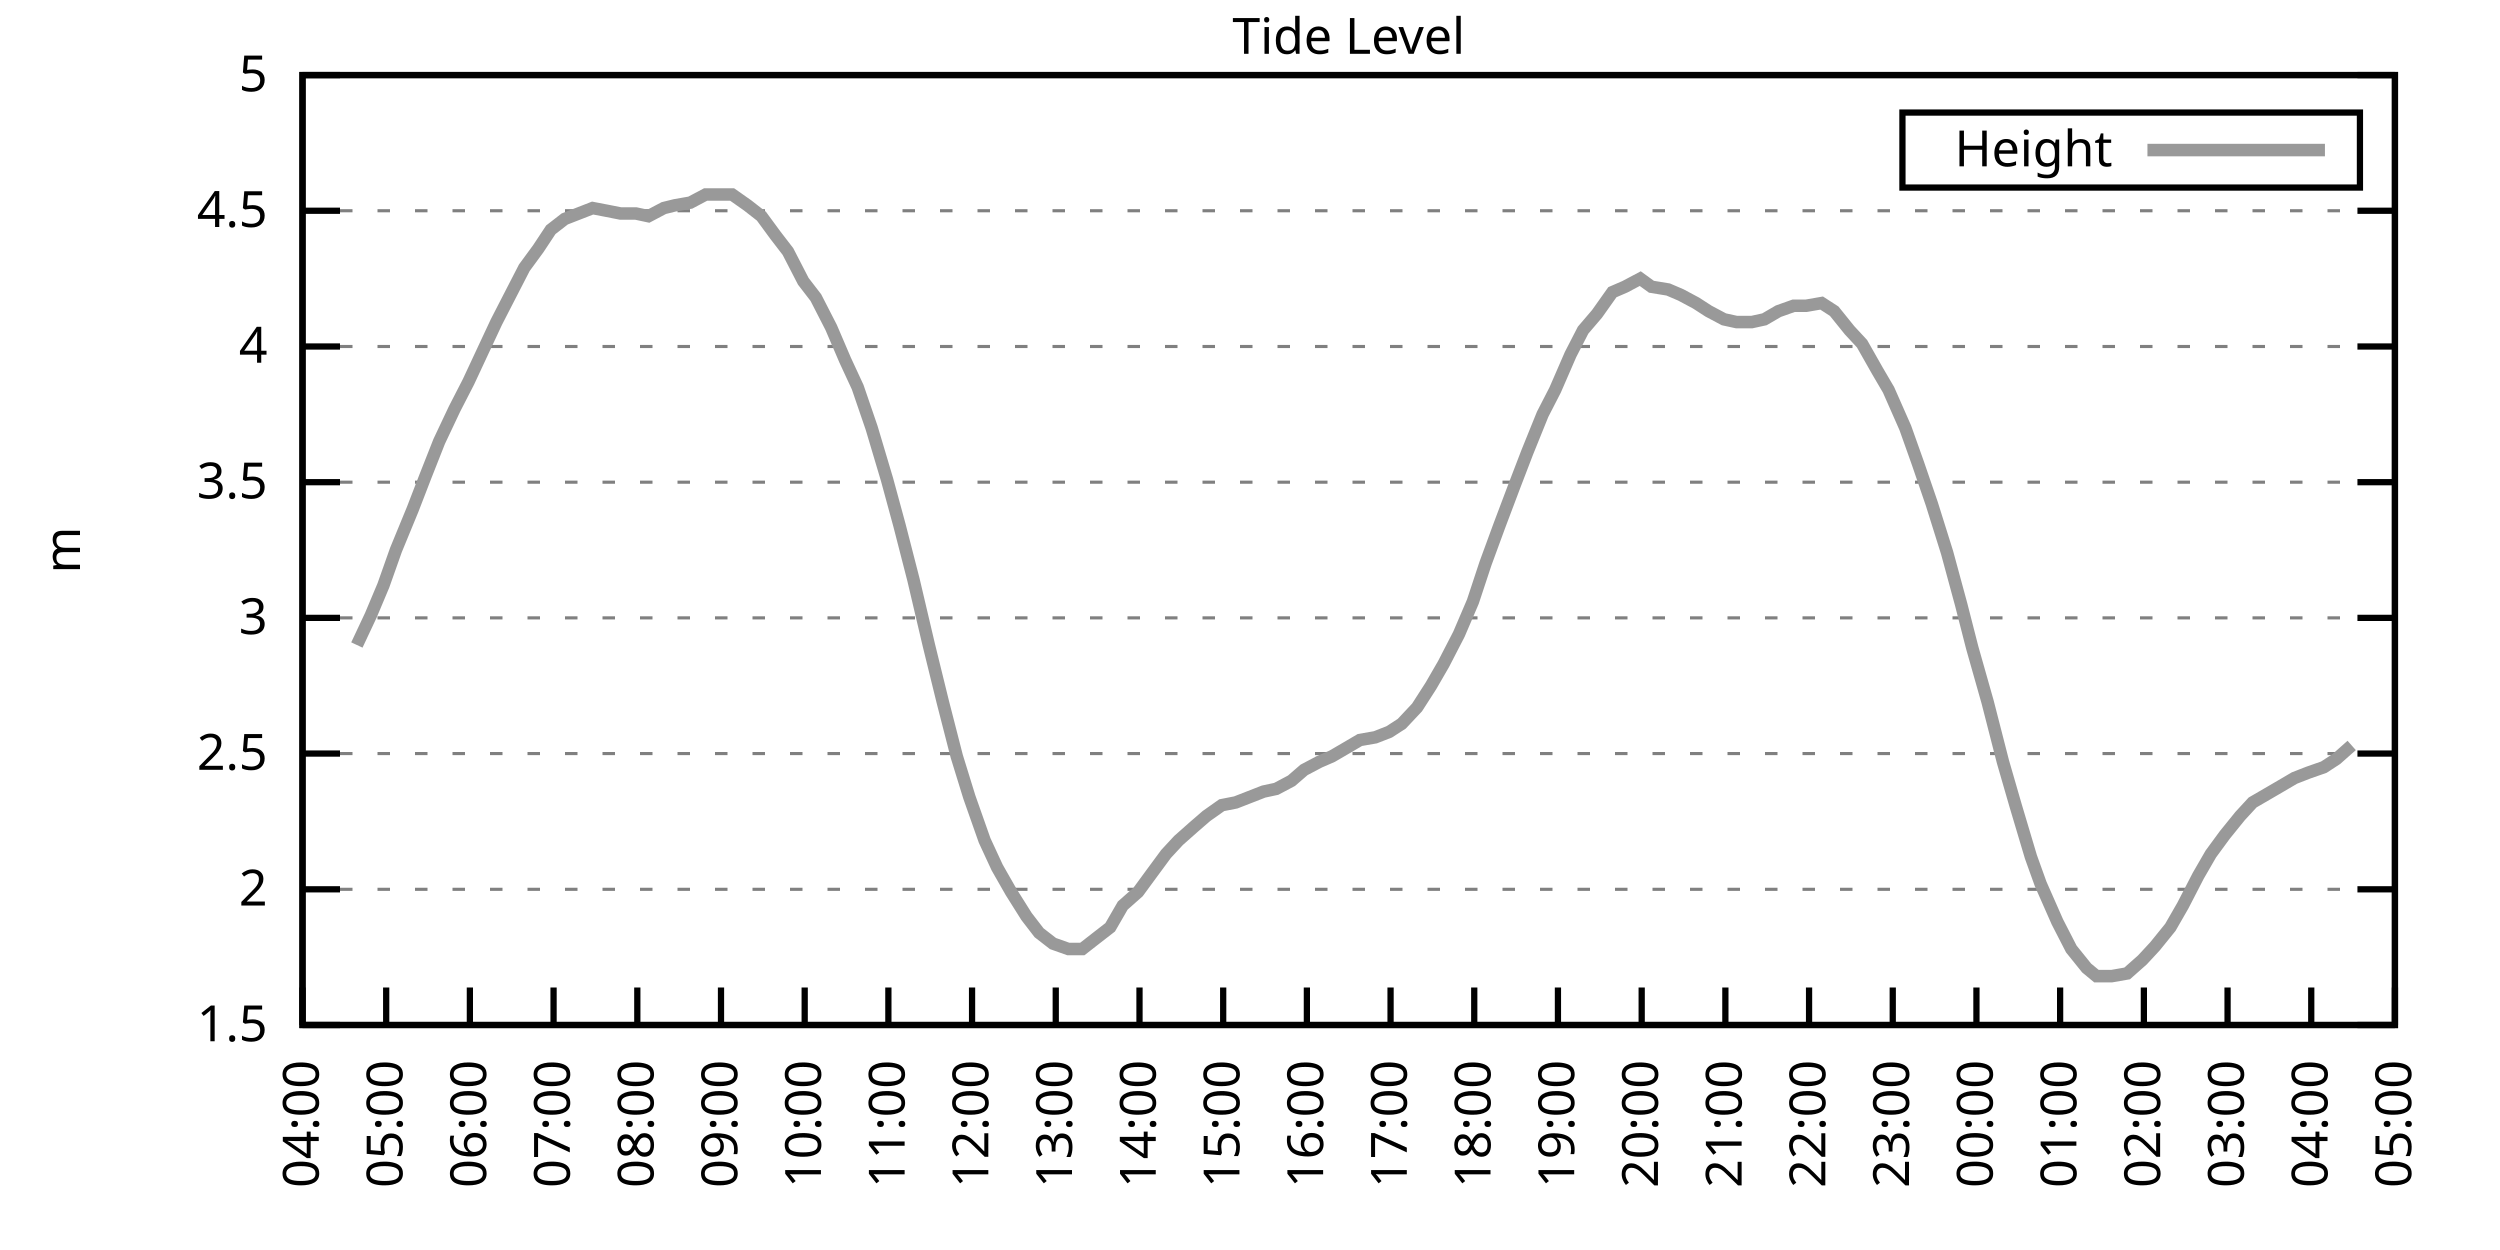
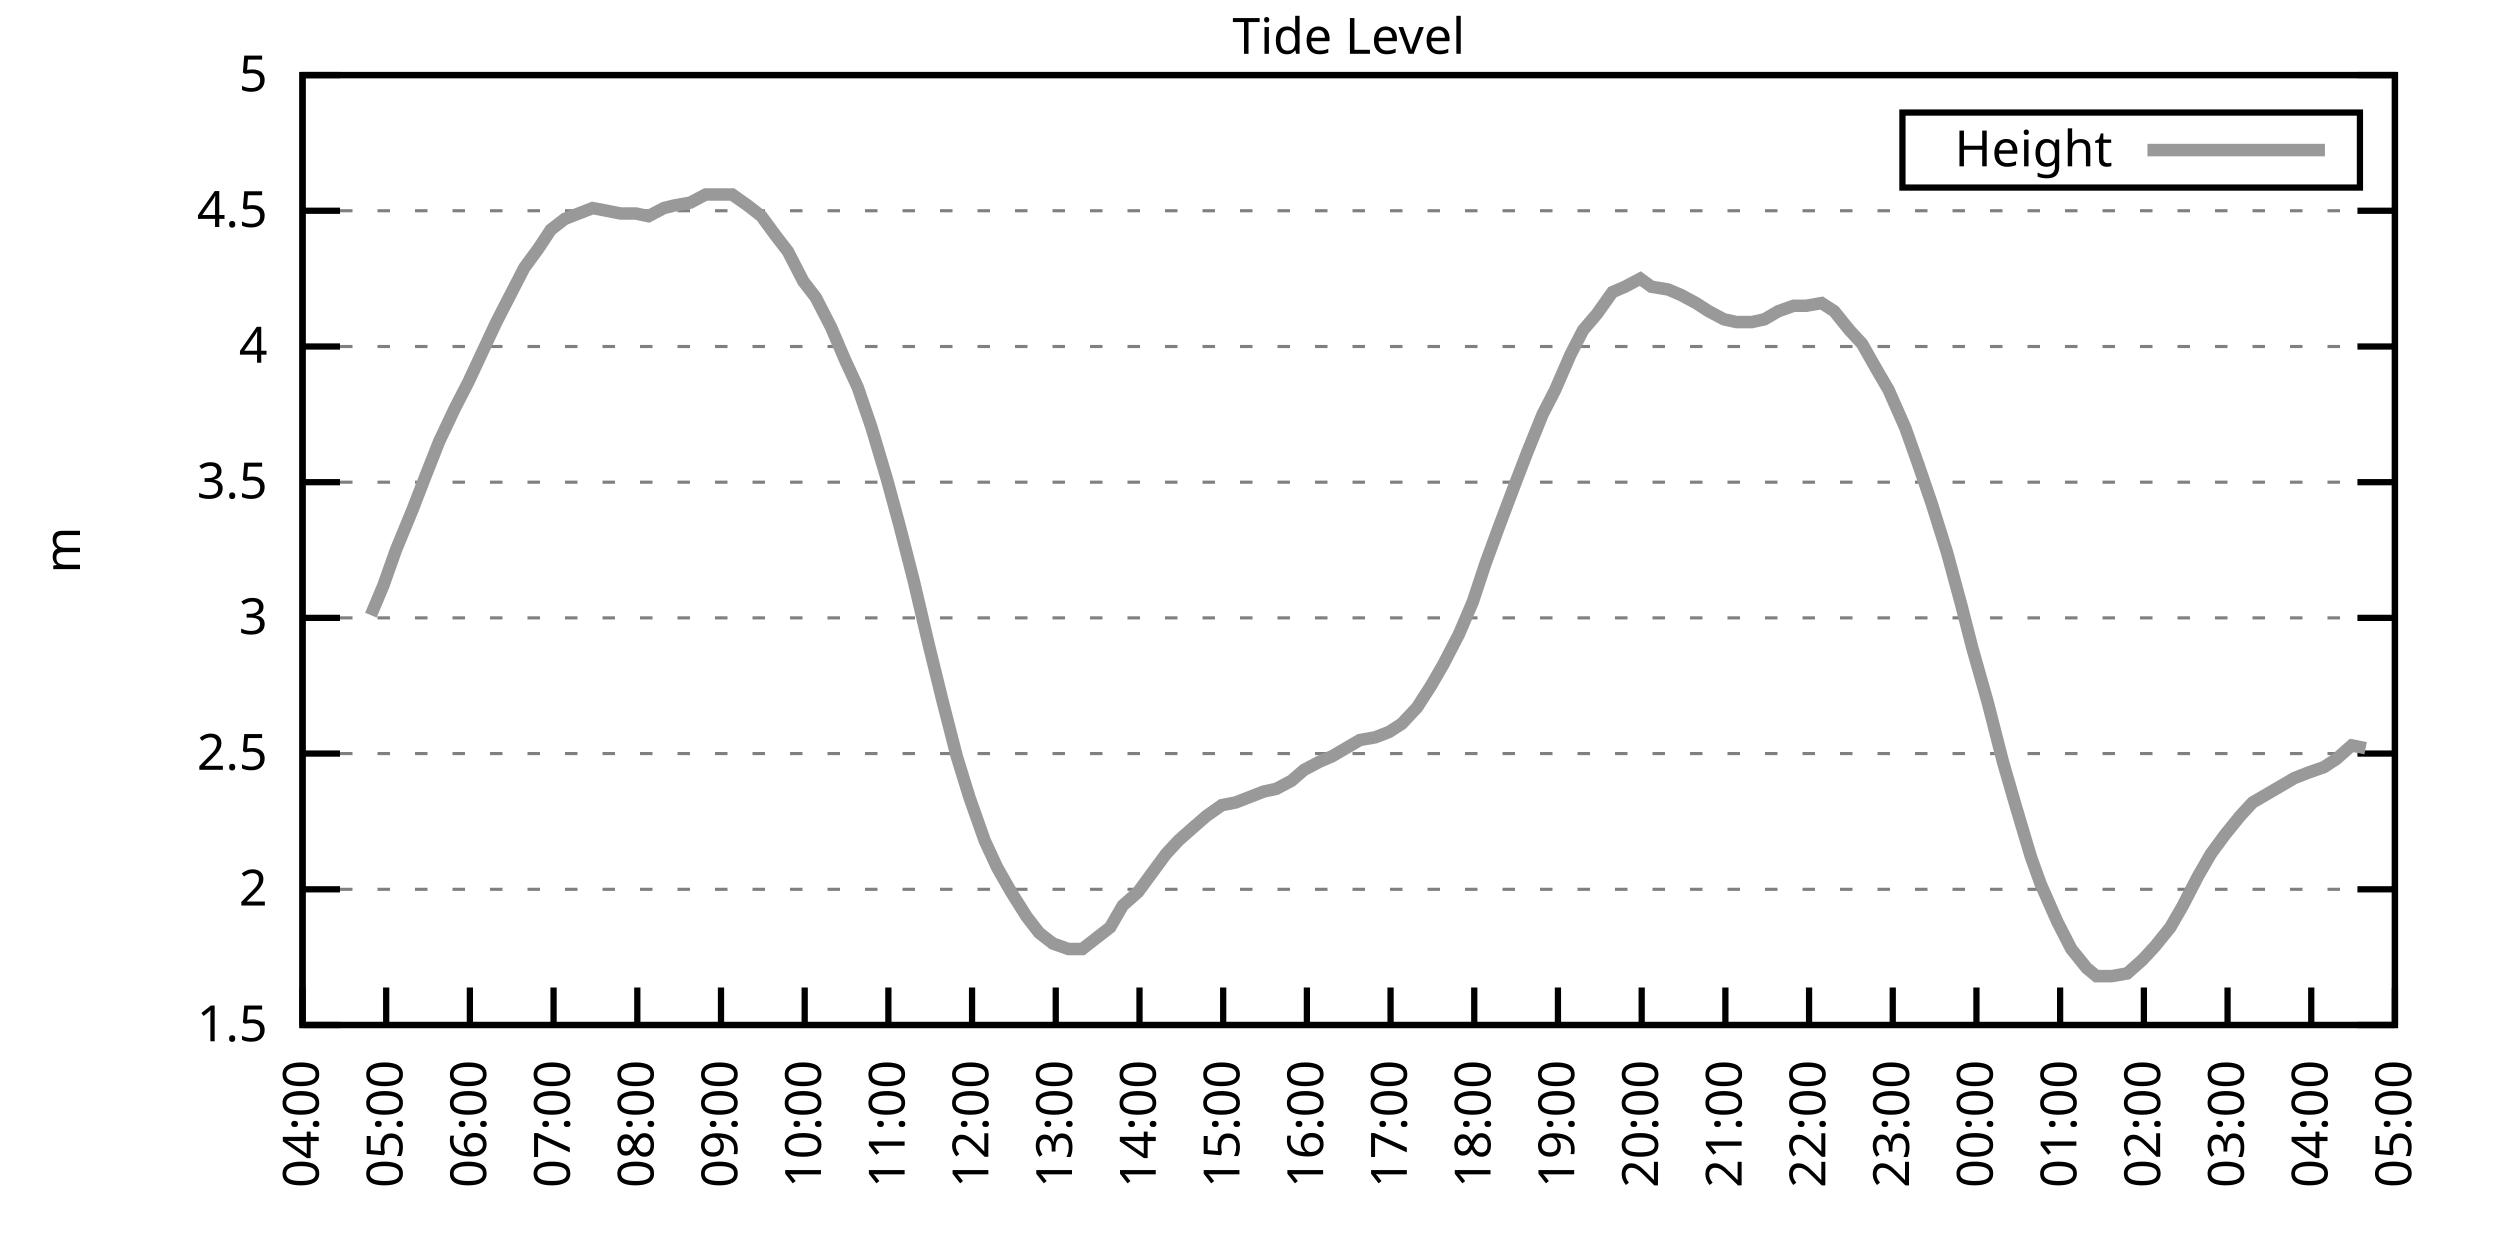
<svg xmlns="http://www.w3.org/2000/svg" xmlns:xlink="http://www.w3.org/1999/xlink" width="400" height="200" viewBox="0 0 400 200">
  <g id="gnuplot_canvas">
    <rect x="0" y="0" width="400" height="200" fill="none" />
    <defs>
      <circle id="gpDot" r="0.5" stroke-width="0.5" stroke="currentColor" />
      <path id="gpPt0" stroke-width="0.333" stroke="currentColor" d="M-1,0 h2 M0,-1 v2" />
      <path id="gpPt1" stroke-width="0.333" stroke="currentColor" d="M-1,-1 L1,1 M1,-1 L-1,1" />
      <path id="gpPt2" stroke-width="0.333" stroke="currentColor" d="M-1,0 L1,0 M0,-1 L0,1 M-1,-1 L1,1 M-1,1 L1,-1" />
      <rect id="gpPt3" stroke-width="0.333" stroke="currentColor" x="-1" y="-1" width="2" height="2" />
      <rect id="gpPt4" stroke-width="0.333" stroke="currentColor" fill="currentColor" x="-1" y="-1" width="2" height="2" />
      <circle id="gpPt5" stroke-width="0.333" stroke="currentColor" cx="0" cy="0" r="1" />
      <use xlink:href="#gpPt5" id="gpPt6" fill="currentColor" stroke="none" />
      <path id="gpPt7" stroke-width="0.333" stroke="currentColor" d="M0,-1.33 L-1.33,0.67 L1.33,0.67 z" />
      <use xlink:href="#gpPt7" id="gpPt8" fill="currentColor" stroke="none" />
      <use xlink:href="#gpPt7" id="gpPt9" stroke="currentColor" transform="rotate(180)" />
      <use xlink:href="#gpPt9" id="gpPt10" fill="currentColor" stroke="none" />
      <use xlink:href="#gpPt3" id="gpPt11" stroke="currentColor" transform="rotate(45)" />
      <use xlink:href="#gpPt11" id="gpPt12" fill="currentColor" stroke="none" />
      <path id="gpPt13" stroke-width="0.333" stroke="currentColor" d="M0,1.330 L1.265,0.411 L0.782,-1.067 L-0.782,-1.076 L-1.265,0.411 z" />
      <use xlink:href="#gpPt13" id="gpPt14" fill="currentColor" stroke="none" />
      <filter id="textbox" filterUnits="objectBoundingBox" x="0" y="0" height="1" width="1">
        <feFlood flood-color="white" flood-opacity="1" result="bgnd" />
        <feComposite in="SourceGraphic" in2="bgnd" operator="atop" />
      </filter>
      <filter id="greybox" filterUnits="objectBoundingBox" x="0" y="0" height="1" width="1">
        <feFlood flood-color="lightgrey" flood-opacity="1" result="grey" />
        <feComposite in="SourceGraphic" in2="grey" operator="atop" />
      </filter>
    </defs>
    <g fill="none" color="white" stroke="currentColor" stroke-width="1.00" stroke-linecap="butt" stroke-linejoin="miter">
</g>
    <g fill="none" color="black" stroke="currentColor" stroke-width="1.00" stroke-linecap="butt" stroke-linejoin="miter">
      <g stroke="none" shape-rendering="crispEdges">
        <polygon fill="rgb(255, 255, 255)" points="48.40,164.00 383.18,164.00 383.18,12.02 48.40,12.02 " />
      </g>
    </g>
    <g fill="none" color="black" stroke="currentColor" stroke-width="1.00" stroke-linecap="butt" stroke-linejoin="miter">
</g>
    <g fill="none" color="black" stroke="black" stroke-width="0.50" stroke-linecap="butt" stroke-linejoin="miter">
</g>
    <g fill="none" color="gray" stroke="currentColor" stroke-width="0.50" stroke-linecap="butt" stroke-linejoin="miter">
      <path stroke="gray" stroke-dasharray="2,4" class="gridline" d="M48.40,164.00 L383.19,164.00  " />
    </g>
    <g fill="none" color="gray" stroke="gray" stroke-width="1.00" stroke-linecap="butt" stroke-linejoin="miter">
</g>
    <g fill="none" color="black" stroke="currentColor" stroke-width="1.00" stroke-linecap="butt" stroke-linejoin="miter">
      <path stroke="black" d="M48.40,164.00 L54.40,164.00 M383.19,164.00 L377.19,164.00  " />
      <g transform="translate(42.80,166.60)" stroke="none" fill="black" font-family="Sans" font-size="8.00" text-anchor="end">
        <text>
          <tspan font-family="Sans"> 1.5</tspan>
        </text>
      </g>
    </g>
    <g fill="none" color="black" stroke="currentColor" stroke-width="1.00" stroke-linecap="butt" stroke-linejoin="miter">
</g>
    <g fill="none" color="black" stroke="black" stroke-width="0.50" stroke-linecap="butt" stroke-linejoin="miter">
</g>
    <g fill="none" color="gray" stroke="currentColor" stroke-width="0.50" stroke-linecap="butt" stroke-linejoin="miter">
      <path stroke="gray" stroke-dasharray="2,4" class="gridline" d="M48.40,142.29 L383.19,142.29  " />
    </g>
    <g fill="none" color="gray" stroke="gray" stroke-width="1.00" stroke-linecap="butt" stroke-linejoin="miter">
</g>
    <g fill="none" color="black" stroke="currentColor" stroke-width="1.00" stroke-linecap="butt" stroke-linejoin="miter">
      <path stroke="black" d="M48.40,142.29 L54.40,142.29 M383.19,142.29 L377.19,142.29  " />
      <g transform="translate(42.80,144.89)" stroke="none" fill="black" font-family="Sans" font-size="8.00" text-anchor="end">
        <text>
          <tspan font-family="Sans"> 2</tspan>
        </text>
      </g>
    </g>
    <g fill="none" color="black" stroke="currentColor" stroke-width="1.00" stroke-linecap="butt" stroke-linejoin="miter">
</g>
    <g fill="none" color="black" stroke="black" stroke-width="0.50" stroke-linecap="butt" stroke-linejoin="miter">
</g>
    <g fill="none" color="gray" stroke="currentColor" stroke-width="0.50" stroke-linecap="butt" stroke-linejoin="miter">
      <path stroke="gray" stroke-dasharray="2,4" class="gridline" d="M48.40,120.57 L383.19,120.57  " />
    </g>
    <g fill="none" color="gray" stroke="gray" stroke-width="1.00" stroke-linecap="butt" stroke-linejoin="miter">
</g>
    <g fill="none" color="black" stroke="currentColor" stroke-width="1.00" stroke-linecap="butt" stroke-linejoin="miter">
      <path stroke="black" d="M48.40,120.57 L54.40,120.57 M383.19,120.57 L377.19,120.57  " />
      <g transform="translate(42.80,123.17)" stroke="none" fill="black" font-family="Sans" font-size="8.00" text-anchor="end">
        <text>
          <tspan font-family="Sans"> 2.5</tspan>
        </text>
      </g>
    </g>
    <g fill="none" color="black" stroke="currentColor" stroke-width="1.00" stroke-linecap="butt" stroke-linejoin="miter">
</g>
    <g fill="none" color="black" stroke="black" stroke-width="0.50" stroke-linecap="butt" stroke-linejoin="miter">
</g>
    <g fill="none" color="gray" stroke="currentColor" stroke-width="0.50" stroke-linecap="butt" stroke-linejoin="miter">
      <path stroke="gray" stroke-dasharray="2,4" class="gridline" d="M48.40,98.86 L383.19,98.86  " />
    </g>
    <g fill="none" color="gray" stroke="gray" stroke-width="1.00" stroke-linecap="butt" stroke-linejoin="miter">
</g>
    <g fill="none" color="black" stroke="currentColor" stroke-width="1.00" stroke-linecap="butt" stroke-linejoin="miter">
      <path stroke="black" d="M48.40,98.86 L54.40,98.86 M383.19,98.86 L377.19,98.86  " />
      <g transform="translate(42.80,101.46)" stroke="none" fill="black" font-family="Sans" font-size="8.00" text-anchor="end">
        <text>
          <tspan font-family="Sans"> 3</tspan>
        </text>
      </g>
    </g>
    <g fill="none" color="black" stroke="currentColor" stroke-width="1.00" stroke-linecap="butt" stroke-linejoin="miter">
</g>
    <g fill="none" color="black" stroke="black" stroke-width="0.50" stroke-linecap="butt" stroke-linejoin="miter">
</g>
    <g fill="none" color="gray" stroke="currentColor" stroke-width="0.50" stroke-linecap="butt" stroke-linejoin="miter">
      <path stroke="gray" stroke-dasharray="2,4" class="gridline" d="M48.40,77.15 L383.19,77.15  " />
    </g>
    <g fill="none" color="gray" stroke="gray" stroke-width="1.00" stroke-linecap="butt" stroke-linejoin="miter">
</g>
    <g fill="none" color="black" stroke="currentColor" stroke-width="1.00" stroke-linecap="butt" stroke-linejoin="miter">
      <path stroke="black" d="M48.40,77.15 L54.40,77.15 M383.19,77.15 L377.19,77.15  " />
      <g transform="translate(42.80,79.75)" stroke="none" fill="black" font-family="Sans" font-size="8.00" text-anchor="end">
        <text>
          <tspan font-family="Sans"> 3.5</tspan>
        </text>
      </g>
    </g>
    <g fill="none" color="black" stroke="currentColor" stroke-width="1.00" stroke-linecap="butt" stroke-linejoin="miter">
</g>
    <g fill="none" color="black" stroke="black" stroke-width="0.50" stroke-linecap="butt" stroke-linejoin="miter">
</g>
    <g fill="none" color="gray" stroke="currentColor" stroke-width="0.50" stroke-linecap="butt" stroke-linejoin="miter">
      <path stroke="gray" stroke-dasharray="2,4" class="gridline" d="M48.40,55.44 L383.19,55.44  " />
    </g>
    <g fill="none" color="gray" stroke="gray" stroke-width="1.00" stroke-linecap="butt" stroke-linejoin="miter">
</g>
    <g fill="none" color="black" stroke="currentColor" stroke-width="1.00" stroke-linecap="butt" stroke-linejoin="miter">
      <path stroke="black" d="M48.40,55.44 L54.40,55.44 M383.19,55.44 L377.19,55.44  " />
      <g transform="translate(42.80,58.04)" stroke="none" fill="black" font-family="Sans" font-size="8.00" text-anchor="end">
        <text>
          <tspan font-family="Sans"> 4</tspan>
        </text>
      </g>
    </g>
    <g fill="none" color="black" stroke="currentColor" stroke-width="1.00" stroke-linecap="butt" stroke-linejoin="miter">
</g>
    <g fill="none" color="black" stroke="black" stroke-width="0.50" stroke-linecap="butt" stroke-linejoin="miter">
</g>
    <g fill="none" color="gray" stroke="currentColor" stroke-width="0.50" stroke-linecap="butt" stroke-linejoin="miter">
      <path stroke="gray" stroke-dasharray="2,4" class="gridline" d="M48.40,33.72 L383.19,33.72  " />
    </g>
    <g fill="none" color="gray" stroke="gray" stroke-width="1.00" stroke-linecap="butt" stroke-linejoin="miter">
</g>
    <g fill="none" color="black" stroke="currentColor" stroke-width="1.00" stroke-linecap="butt" stroke-linejoin="miter">
      <path stroke="black" d="M48.40,33.72 L54.40,33.72 M383.19,33.72 L377.19,33.72  " />
      <g transform="translate(42.80,36.32)" stroke="none" fill="black" font-family="Sans" font-size="8.00" text-anchor="end">
        <text>
          <tspan font-family="Sans"> 4.5</tspan>
        </text>
      </g>
    </g>
    <g fill="none" color="black" stroke="currentColor" stroke-width="1.00" stroke-linecap="butt" stroke-linejoin="miter">
</g>
    <g fill="none" color="black" stroke="black" stroke-width="0.50" stroke-linecap="butt" stroke-linejoin="miter">
</g>
    <g fill="none" color="gray" stroke="currentColor" stroke-width="0.50" stroke-linecap="butt" stroke-linejoin="miter">
      <path stroke="gray" stroke-dasharray="2,4" class="gridline" d="M48.40,12.01 L383.19,12.01  " />
    </g>
    <g fill="none" color="gray" stroke="gray" stroke-width="1.00" stroke-linecap="butt" stroke-linejoin="miter">
</g>
    <g fill="none" color="black" stroke="currentColor" stroke-width="1.00" stroke-linecap="butt" stroke-linejoin="miter">
      <path stroke="black" d="M48.40,12.01 L54.40,12.01 M383.19,12.01 L377.19,12.01  " />
      <g transform="translate(42.80,14.61)" stroke="none" fill="black" font-family="Sans" font-size="8.00" text-anchor="end">
        <text>
          <tspan font-family="Sans"> 5</tspan>
        </text>
      </g>
    </g>
    <g fill="none" color="black" stroke="currentColor" stroke-width="1.00" stroke-linecap="butt" stroke-linejoin="miter">
      <path stroke="black" d="M48.40,164.00 L48.40,158.00  " />
      <g transform="translate(51.00,169.60) rotate(270.00)" stroke="none" fill="black" font-family="Sans" font-size="8.00" text-anchor="end">
        <text>
          <tspan font-family="Sans">04:00</tspan>
        </text>
      </g>
    </g>
    <g fill="none" color="black" stroke="currentColor" stroke-width="1.00" stroke-linecap="butt" stroke-linejoin="miter">
      <path stroke="black" d="M61.79,164.00 L61.79,158.00  " />
      <g transform="translate(64.39,169.60) rotate(270.00)" stroke="none" fill="black" font-family="Sans" font-size="8.00" text-anchor="end">
        <text>
          <tspan font-family="Sans">05:00</tspan>
        </text>
      </g>
    </g>
    <g fill="none" color="black" stroke="currentColor" stroke-width="1.00" stroke-linecap="butt" stroke-linejoin="miter">
      <path stroke="black" d="M75.18,164.00 L75.18,158.00  " />
      <g transform="translate(77.78,169.60) rotate(270.00)" stroke="none" fill="black" font-family="Sans" font-size="8.00" text-anchor="end">
        <text>
          <tspan font-family="Sans">06:00</tspan>
        </text>
      </g>
    </g>
    <g fill="none" color="black" stroke="currentColor" stroke-width="1.00" stroke-linecap="butt" stroke-linejoin="miter">
      <path stroke="black" d="M88.57,164.00 L88.57,158.00  " />
      <g transform="translate(91.17,169.60) rotate(270.00)" stroke="none" fill="black" font-family="Sans" font-size="8.00" text-anchor="end">
        <text>
          <tspan font-family="Sans">07:00</tspan>
        </text>
      </g>
    </g>
    <g fill="none" color="black" stroke="currentColor" stroke-width="1.00" stroke-linecap="butt" stroke-linejoin="miter">
      <path stroke="black" d="M101.97,164.00 L101.97,158.00  " />
      <g transform="translate(104.57,169.60) rotate(270.00)" stroke="none" fill="black" font-family="Sans" font-size="8.00" text-anchor="end">
        <text>
          <tspan font-family="Sans">08:00</tspan>
        </text>
      </g>
    </g>
    <g fill="none" color="black" stroke="currentColor" stroke-width="1.00" stroke-linecap="butt" stroke-linejoin="miter">
      <path stroke="black" d="M115.36,164.00 L115.36,158.00  " />
      <g transform="translate(117.96,169.60) rotate(270.00)" stroke="none" fill="black" font-family="Sans" font-size="8.00" text-anchor="end">
        <text>
          <tspan font-family="Sans">09:00</tspan>
        </text>
      </g>
    </g>
    <g fill="none" color="black" stroke="currentColor" stroke-width="1.00" stroke-linecap="butt" stroke-linejoin="miter">
      <path stroke="black" d="M128.75,164.00 L128.75,158.00  " />
      <g transform="translate(131.35,169.60) rotate(270.00)" stroke="none" fill="black" font-family="Sans" font-size="8.00" text-anchor="end">
        <text>
          <tspan font-family="Sans">10:00</tspan>
        </text>
      </g>
    </g>
    <g fill="none" color="black" stroke="currentColor" stroke-width="1.00" stroke-linecap="butt" stroke-linejoin="miter">
      <path stroke="black" d="M142.14,164.00 L142.14,158.00  " />
      <g transform="translate(144.74,169.60) rotate(270.00)" stroke="none" fill="black" font-family="Sans" font-size="8.00" text-anchor="end">
        <text>
          <tspan font-family="Sans">11:00</tspan>
        </text>
      </g>
    </g>
    <g fill="none" color="black" stroke="currentColor" stroke-width="1.00" stroke-linecap="butt" stroke-linejoin="miter">
      <path stroke="black" d="M155.53,164.00 L155.53,158.00  " />
      <g transform="translate(158.13,169.60) rotate(270.00)" stroke="none" fill="black" font-family="Sans" font-size="8.00" text-anchor="end">
        <text>
          <tspan font-family="Sans">12:00</tspan>
        </text>
      </g>
    </g>
    <g fill="none" color="black" stroke="currentColor" stroke-width="1.00" stroke-linecap="butt" stroke-linejoin="miter">
      <path stroke="black" d="M168.92,164.00 L168.92,158.00  " />
      <g transform="translate(171.52,169.60) rotate(270.00)" stroke="none" fill="black" font-family="Sans" font-size="8.00" text-anchor="end">
        <text>
          <tspan font-family="Sans">13:00</tspan>
        </text>
      </g>
    </g>
    <g fill="none" color="black" stroke="currentColor" stroke-width="1.00" stroke-linecap="butt" stroke-linejoin="miter">
      <path stroke="black" d="M182.32,164.00 L182.32,158.00  " />
      <g transform="translate(184.92,169.60) rotate(270.00)" stroke="none" fill="black" font-family="Sans" font-size="8.00" text-anchor="end">
        <text>
          <tspan font-family="Sans">14:00</tspan>
        </text>
      </g>
    </g>
    <g fill="none" color="black" stroke="currentColor" stroke-width="1.00" stroke-linecap="butt" stroke-linejoin="miter">
      <path stroke="black" d="M195.71,164.00 L195.71,158.00  " />
      <g transform="translate(198.31,169.60) rotate(270.00)" stroke="none" fill="black" font-family="Sans" font-size="8.00" text-anchor="end">
        <text>
          <tspan font-family="Sans">15:00</tspan>
        </text>
      </g>
    </g>
    <g fill="none" color="black" stroke="currentColor" stroke-width="1.00" stroke-linecap="butt" stroke-linejoin="miter">
      <path stroke="black" d="M209.10,164.00 L209.10,158.00  " />
      <g transform="translate(211.70,169.60) rotate(270.00)" stroke="none" fill="black" font-family="Sans" font-size="8.00" text-anchor="end">
        <text>
          <tspan font-family="Sans">16:00</tspan>
        </text>
      </g>
    </g>
    <g fill="none" color="black" stroke="currentColor" stroke-width="1.00" stroke-linecap="butt" stroke-linejoin="miter">
      <path stroke="black" d="M222.49,164.00 L222.49,158.00  " />
      <g transform="translate(225.09,169.60) rotate(270.00)" stroke="none" fill="black" font-family="Sans" font-size="8.00" text-anchor="end">
        <text>
          <tspan font-family="Sans">17:00</tspan>
        </text>
      </g>
    </g>
    <g fill="none" color="black" stroke="currentColor" stroke-width="1.00" stroke-linecap="butt" stroke-linejoin="miter">
      <path stroke="black" d="M235.88,164.00 L235.88,158.00  " />
      <g transform="translate(238.48,169.60) rotate(270.00)" stroke="none" fill="black" font-family="Sans" font-size="8.00" text-anchor="end">
        <text>
          <tspan font-family="Sans">18:00</tspan>
        </text>
      </g>
    </g>
    <g fill="none" color="black" stroke="currentColor" stroke-width="1.00" stroke-linecap="butt" stroke-linejoin="miter">
      <path stroke="black" d="M249.27,164.00 L249.27,158.00  " />
      <g transform="translate(251.87,169.60) rotate(270.00)" stroke="none" fill="black" font-family="Sans" font-size="8.00" text-anchor="end">
        <text>
          <tspan font-family="Sans">19:00</tspan>
        </text>
      </g>
    </g>
    <g fill="none" color="black" stroke="currentColor" stroke-width="1.00" stroke-linecap="butt" stroke-linejoin="miter">
      <path stroke="black" d="M262.67,164.00 L262.67,158.00  " />
      <g transform="translate(265.27,169.60) rotate(270.00)" stroke="none" fill="black" font-family="Sans" font-size="8.00" text-anchor="end">
        <text>
          <tspan font-family="Sans">20:00</tspan>
        </text>
      </g>
    </g>
    <g fill="none" color="black" stroke="currentColor" stroke-width="1.00" stroke-linecap="butt" stroke-linejoin="miter">
      <path stroke="black" d="M276.06,164.00 L276.06,158.00  " />
      <g transform="translate(278.66,169.60) rotate(270.00)" stroke="none" fill="black" font-family="Sans" font-size="8.00" text-anchor="end">
        <text>
          <tspan font-family="Sans">21:00</tspan>
        </text>
      </g>
    </g>
    <g fill="none" color="black" stroke="currentColor" stroke-width="1.00" stroke-linecap="butt" stroke-linejoin="miter">
      <path stroke="black" d="M289.45,164.00 L289.45,158.00  " />
      <g transform="translate(292.05,169.60) rotate(270.00)" stroke="none" fill="black" font-family="Sans" font-size="8.00" text-anchor="end">
        <text>
          <tspan font-family="Sans">22:00</tspan>
        </text>
      </g>
    </g>
    <g fill="none" color="black" stroke="currentColor" stroke-width="1.00" stroke-linecap="butt" stroke-linejoin="miter">
      <path stroke="black" d="M302.84,164.00 L302.84,158.00  " />
      <g transform="translate(305.44,169.60) rotate(270.00)" stroke="none" fill="black" font-family="Sans" font-size="8.00" text-anchor="end">
        <text>
          <tspan font-family="Sans">23:00</tspan>
        </text>
      </g>
    </g>
    <g fill="none" color="black" stroke="currentColor" stroke-width="1.00" stroke-linecap="butt" stroke-linejoin="miter">
      <path stroke="black" d="M316.23,164.00 L316.23,158.00  " />
      <g transform="translate(318.83,169.60) rotate(270.00)" stroke="none" fill="black" font-family="Sans" font-size="8.00" text-anchor="end">
        <text>
          <tspan font-family="Sans">00:00</tspan>
        </text>
      </g>
    </g>
    <g fill="none" color="black" stroke="currentColor" stroke-width="1.00" stroke-linecap="butt" stroke-linejoin="miter">
      <path stroke="black" d="M329.62,164.00 L329.62,158.00  " />
      <g transform="translate(332.22,169.60) rotate(270.00)" stroke="none" fill="black" font-family="Sans" font-size="8.00" text-anchor="end">
        <text>
          <tspan font-family="Sans">01:00</tspan>
        </text>
      </g>
    </g>
    <g fill="none" color="black" stroke="currentColor" stroke-width="1.00" stroke-linecap="butt" stroke-linejoin="miter">
      <path stroke="black" d="M343.02,164.00 L343.02,158.00  " />
      <g transform="translate(345.62,169.60) rotate(270.00)" stroke="none" fill="black" font-family="Sans" font-size="8.00" text-anchor="end">
        <text>
          <tspan font-family="Sans">02:00</tspan>
        </text>
      </g>
    </g>
    <g fill="none" color="black" stroke="currentColor" stroke-width="1.00" stroke-linecap="butt" stroke-linejoin="miter">
      <path stroke="black" d="M356.41,164.00 L356.41,158.00  " />
      <g transform="translate(359.01,169.60) rotate(270.00)" stroke="none" fill="black" font-family="Sans" font-size="8.00" text-anchor="end">
        <text>
          <tspan font-family="Sans">03:00</tspan>
        </text>
      </g>
    </g>
    <g fill="none" color="black" stroke="currentColor" stroke-width="1.00" stroke-linecap="butt" stroke-linejoin="miter">
      <path stroke="black" d="M369.80,164.00 L369.80,158.00  " />
      <g transform="translate(372.40,169.60) rotate(270.00)" stroke="none" fill="black" font-family="Sans" font-size="8.00" text-anchor="end">
        <text>
          <tspan font-family="Sans">04:00</tspan>
        </text>
      </g>
    </g>
    <g fill="none" color="black" stroke="currentColor" stroke-width="1.00" stroke-linecap="butt" stroke-linejoin="miter">
      <path stroke="black" d="M383.19,164.00 L383.19,158.00  " />
      <g transform="translate(385.79,169.60) rotate(270.00)" stroke="none" fill="black" font-family="Sans" font-size="8.00" text-anchor="end">
        <text>
          <tspan font-family="Sans">05:00</tspan>
        </text>
      </g>
    </g>
    <g fill="none" color="black" stroke="currentColor" stroke-width="1.00" stroke-linecap="butt" stroke-linejoin="miter">
</g>
    <g fill="none" color="black" stroke="currentColor" stroke-width="1.00" stroke-linecap="butt" stroke-linejoin="miter">
      <path stroke="black" d="M48.40,12.01 L48.40,164.00 L383.19,164.00 L383.19,12.01 L48.40,12.01 Z  " />
    </g>
    <g fill="none" color="black" stroke="currentColor" stroke-width="1.00" stroke-linecap="butt" stroke-linejoin="miter">
</g>
    <g fill="none" color="black" stroke="currentColor" stroke-width="1.00" stroke-linecap="butt" stroke-linejoin="miter">
      <path stroke="black" d="M304.39,30.01 L304.39,18.01 L377.59,18.01 L377.59,30.01 L304.39,30.01 Z  " />
    </g>
    <g id="Tide_level_plot_1">
      <g fill="none" color="white" stroke="black" stroke-width="2.00" stroke-linecap="butt" stroke-linejoin="miter">
</g>
      <g fill="none" color="black" stroke="currentColor" stroke-width="2.00" stroke-linecap="butt" stroke-linejoin="miter">
        <g transform="translate(337.99,26.61)" stroke="none" fill="black" font-family="Sans" font-size="8.00" text-anchor="end">
          <text>
            <tspan font-family="Sans">Height</tspan>
          </text>
        </g>
      </g>
      <g fill="none" color="black" stroke="currentColor" stroke-width="2.00" stroke-linecap="butt" stroke-linejoin="miter">
-         <path stroke="rgb(153, 153, 153)" d="M343.59,24.01 L371.99,24.01 M57.10,103.20 L59.34,98.43 L61.35,93.65 L63.35,88.00 L66.03,81.49 L68.04,76.28   L70.27,70.63 L72.73,65.42 L74.96,61.08 L77.19,56.30 L79.42,51.53 L81.43,47.62 L83.89,42.84 L86.12,39.80   L88.13,36.76 L90.36,35.03 L92.59,34.16 L94.82,33.29 L97.06,33.72 L99.29,34.16 L101.74,34.16 L103.75,34.59   L106.21,33.29 L107.99,32.85 L110.45,32.42 L112.90,31.12 L114.91,31.12 L117.14,31.12 L119.60,32.85 L121.83,34.59   L124.06,37.63 L126.07,40.24 L128.53,45.01 L130.54,47.62 L132.99,52.40 L135.22,57.61 L137.23,61.95 L139.46,68.46   L141.92,76.71 L143.93,84.10 L146.16,92.78 L148.61,103.20 L150.85,112.32 L153.08,121.01 L155.09,127.52 L157.54,134.47   L159.55,138.81 L161.78,142.72 L164.24,146.63 L166.25,149.24 L168.48,150.97 L170.93,151.84 L173.17,151.84 L175.40,150.10   L177.63,148.37 L179.64,144.89 L182.09,142.72 L184.32,139.68 L186.56,136.64 L188.57,134.47 L191.02,132.30 L193.03,130.56   L195.48,128.83 L197.72,128.39 L199.95,127.52 L202.18,126.65 L204.19,126.22 L206.64,124.92 L208.65,123.18 L211.11,121.88   L213.12,121.01 L215.35,119.71 L217.58,118.40 L220.04,117.97 L222.27,117.10 L224.28,115.80 L226.73,113.19 L228.96,109.72   L230.97,106.24 L233.43,101.47 L235.66,96.26 L237.67,90.18 L239.90,84.10 L242.36,77.58 L244.36,72.37 L246.82,66.29   L248.83,62.38 L251.28,56.74 L253.29,52.83 L255.52,50.22 L257.98,46.75 L259.99,45.88 L262.44,44.58 L264.23,45.88   L266.91,46.32 L268.92,47.18 L271.37,48.49 L273.38,49.79 L275.83,51.09 L277.84,51.53 L280.30,51.53 L282.31,51.09   L284.54,49.79 L286.99,48.92 L289.00,48.92 L291.46,48.49 L293.47,49.79 L295.92,52.83 L297.93,55.00 L300.39,59.34   L302.17,62.38 L304.85,68.46 L306.86,74.11 L309.09,80.62 L311.54,88.44 L313.78,96.69 L315.56,103.64 L318.02,112.32   L320.47,121.88 L322.48,128.83 L324.94,137.08 L326.50,141.42 L329.18,147.50 L331.41,151.84 L333.86,154.88 L335.43,156.18   L337.88,156.18 L340.34,155.75 L342.79,153.58 L344.80,151.41 L347.26,148.37 L349.26,144.89 L351.72,140.12 L353.73,136.64   L355.96,133.60 L358.42,130.56 L360.42,128.39 L362.66,127.09 L364.89,125.79 L367.12,124.48 L369.35,123.61 L371.81,122.75   L373.82,121.44 L376.27,119.27  " />
+         <path stroke="rgb(153, 153, 153)" d="M343.59,24.01 L371.99,24.01 M59.34,98.43 L61.35,93.65 L63.35,88.00 L66.03,81.49 L68.04,76.28 L70.27,70.63   L72.73,65.42 L74.96,61.08 L77.19,56.30 L79.42,51.53 L81.43,47.62 L83.89,42.84 L86.12,39.80 L88.13,36.76   L90.36,35.03 L92.59,34.16 L94.82,33.29 L97.06,33.72 L99.29,34.16 L101.74,34.16 L103.75,34.59 L106.21,33.29   L107.99,32.85 L110.45,32.42 L112.90,31.12 L114.91,31.12 L117.14,31.12 L119.60,32.85 L121.83,34.59 L124.06,37.63   L126.07,40.24 L128.53,45.01 L130.54,47.62 L132.99,52.40 L135.22,57.61 L137.23,61.95 L139.46,68.46 L141.92,76.71   L143.93,84.10 L146.16,92.78 L148.61,103.20 L150.85,112.32 L153.08,121.01 L155.09,127.52 L157.54,134.47 L159.55,138.81   L161.78,142.72 L164.24,146.63 L166.25,149.24 L168.48,150.97 L170.93,151.84 L173.17,151.84 L175.40,150.10 L177.63,148.37   L179.64,144.89 L182.09,142.72 L184.32,139.68 L186.56,136.64 L188.57,134.47 L191.02,132.30 L193.03,130.56 L195.48,128.83   L197.72,128.39 L199.95,127.52 L202.18,126.65 L204.19,126.22 L206.64,124.92 L208.65,123.18 L211.11,121.88 L213.12,121.01   L215.35,119.71 L217.58,118.40 L220.04,117.97 L222.27,117.10 L224.28,115.80 L226.73,113.19 L228.96,109.72 L230.97,106.24   L233.43,101.47 L235.66,96.26 L237.67,90.18 L239.90,84.10 L242.36,77.58 L244.36,72.37 L246.82,66.29 L248.83,62.38   L251.28,56.74 L253.29,52.83 L255.52,50.22 L257.98,46.75 L259.99,45.88 L262.44,44.58 L264.23,45.88 L266.91,46.32   L268.92,47.18 L271.37,48.49 L273.38,49.79 L275.83,51.09 L277.84,51.53 L280.30,51.53 L282.31,51.09 L284.54,49.79   L286.99,48.92 L289.00,48.92 L291.46,48.49 L293.47,49.79 L295.92,52.83 L297.93,55.00 L300.39,59.34 L302.17,62.38   L304.85,68.46 L306.86,74.11 L309.09,80.62 L311.54,88.44 L313.78,96.69 L315.56,103.64 L318.02,112.32 L320.47,121.88   L322.48,128.83 L324.94,137.08 L326.50,141.42 L329.18,147.50 L331.41,151.84 L333.86,154.88 L335.43,156.18 L337.88,156.18   L340.34,155.75 L342.79,153.58 L344.80,151.41 L347.26,148.37 L349.26,144.89 L351.72,140.12 L353.73,136.64 L355.96,133.60   L358.42,130.56 L360.42,128.39 L362.66,127.09 L364.89,125.79 L367.12,124.48 L369.35,123.61 L371.81,122.75 L373.82,121.44   L376.27,119.27 L378.50,119.71  " />
      </g>
    </g>
    <g fill="none" color="black" stroke="currentColor" stroke-width="2.00" stroke-linecap="butt" stroke-linejoin="miter">
</g>
    <g fill="none" color="black" stroke="black" stroke-width="1.00" stroke-linecap="butt" stroke-linejoin="miter">
</g>
    <g fill="none" color="black" stroke="currentColor" stroke-width="1.00" stroke-linecap="butt" stroke-linejoin="miter">
      <path stroke="black" d="M48.40,12.01 L48.40,164.00 L383.19,164.00 L383.19,12.01 L48.40,12.01 Z  " />
      <g transform="translate(12.80,88.01) rotate(270.00)" stroke="none" fill="black" font-family="Sans" font-size="8.00" text-anchor="middle">
        <text>
          <tspan font-family="Sans">m</tspan>
        </text>
      </g>
    </g>
    <g fill="none" color="black" stroke="currentColor" stroke-width="1.00" stroke-linecap="butt" stroke-linejoin="miter">
</g>
    <g fill="none" color="black" stroke="currentColor" stroke-width="1.00" stroke-linecap="butt" stroke-linejoin="miter">
      <g transform="translate(215.79,8.61)" stroke="none" fill="black" font-family="Sans" font-size="8.00" text-anchor="middle">
        <text>
          <tspan font-family="Sans">Tide Level</tspan>
        </text>
      </g>
    </g>
    <g fill="none" color="black" stroke="currentColor" stroke-width="1.00" stroke-linecap="butt" stroke-linejoin="miter">
</g>
  </g>
</svg>
